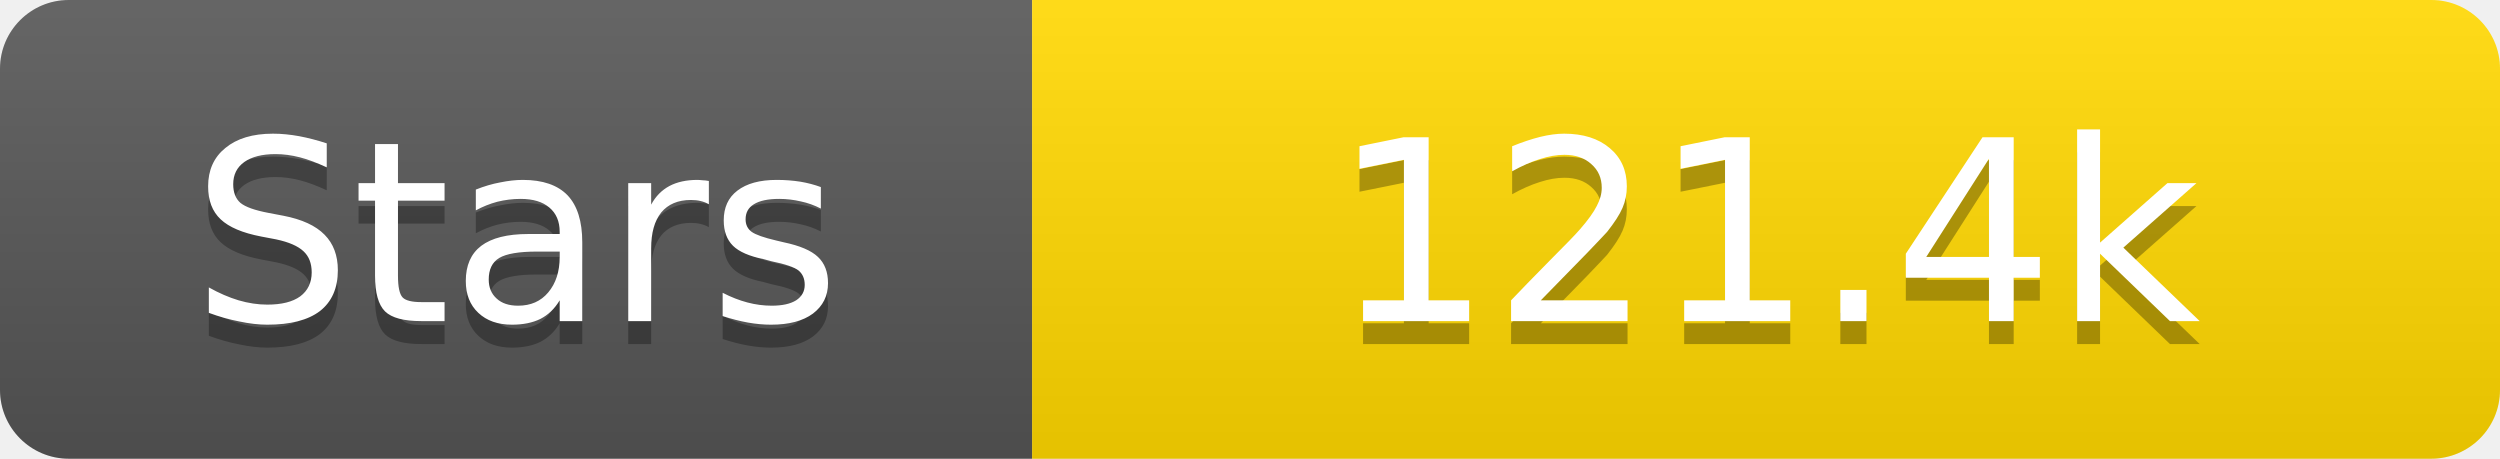
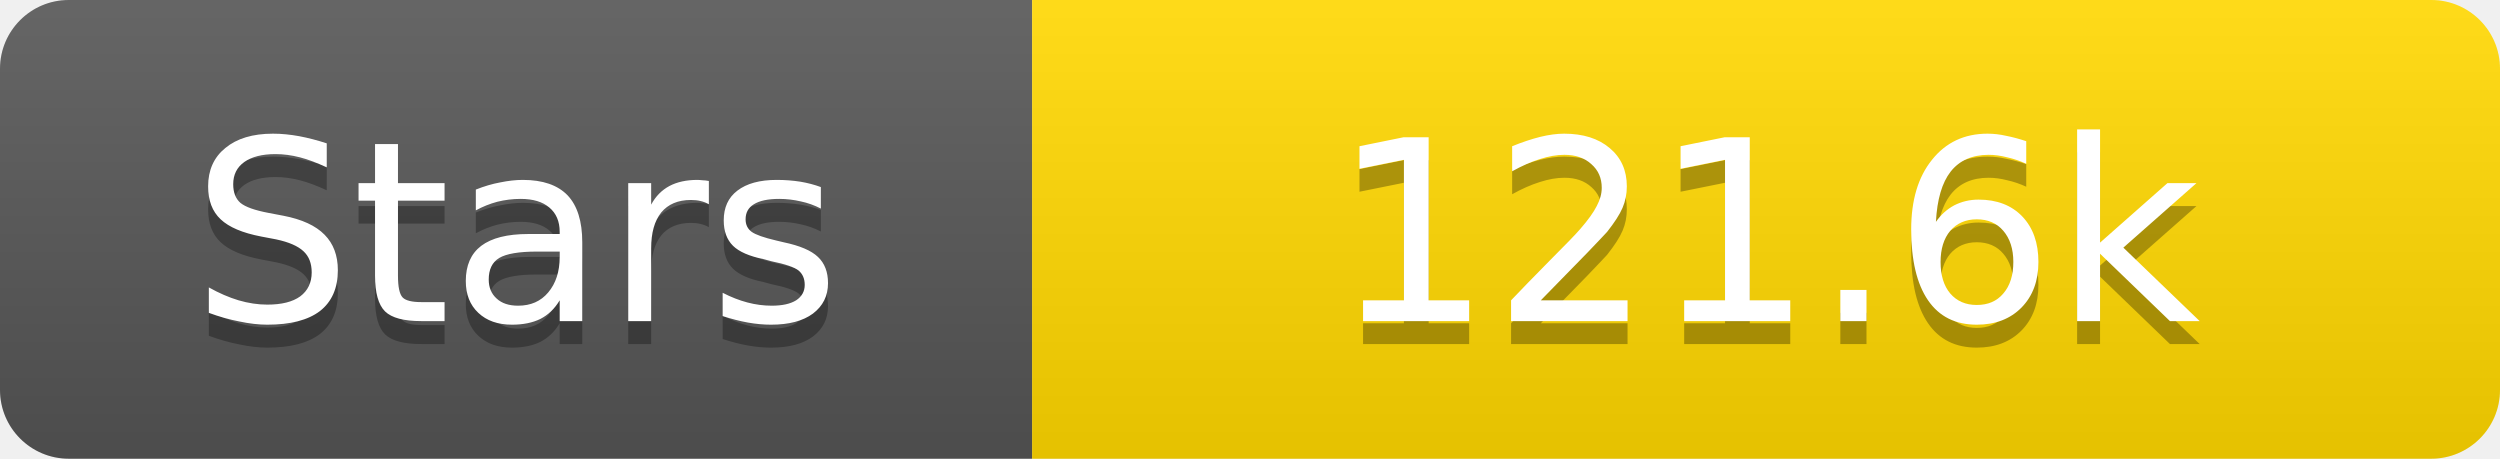
<svg xmlns="http://www.w3.org/2000/svg" width="109" height="20">
  <linearGradient id="s" x2="0" y2="100%">
    <stop offset="0" stop-color="#fff" stop-opacity=".1" />
    <stop offset="1" stop-opacity=".1" />
  </linearGradient>
  <clipPath id="r">
    <rect width="109" height="20" rx="3" fill="#fff" />
  </clipPath>
  <g clip-path="url(#r)">
    <rect width="45" height="20" fill="#555" />
    <rect x="45" width="64" height="20" fill="#ffd700" />
    <rect width="109" height="20" fill="url(#s)" />
  </g>
  <g fill="#fff" text-anchor="middle" font-family="Verdana,Geneva,DejaVu Sans,sans-serif" text-rendering="geometricPrecision" font-size="11">
    <text x="22.5" y="15" fill="#010101" fill-opacity=".3">Stars</text>
    <text x="22.5" y="14">Stars</text>
-     <text x="77.0" y="15" fill="#010101" fill-opacity=".3">121.4k</text>
-     <text x="77.0" y="14">121.4k</text>
+     <text x="77.0" y="15" fill="#010101" fill-opacity=".3">121.6k</text>
+     <text x="77.0" y="14">121.6k</text>
  </g>
</svg>
